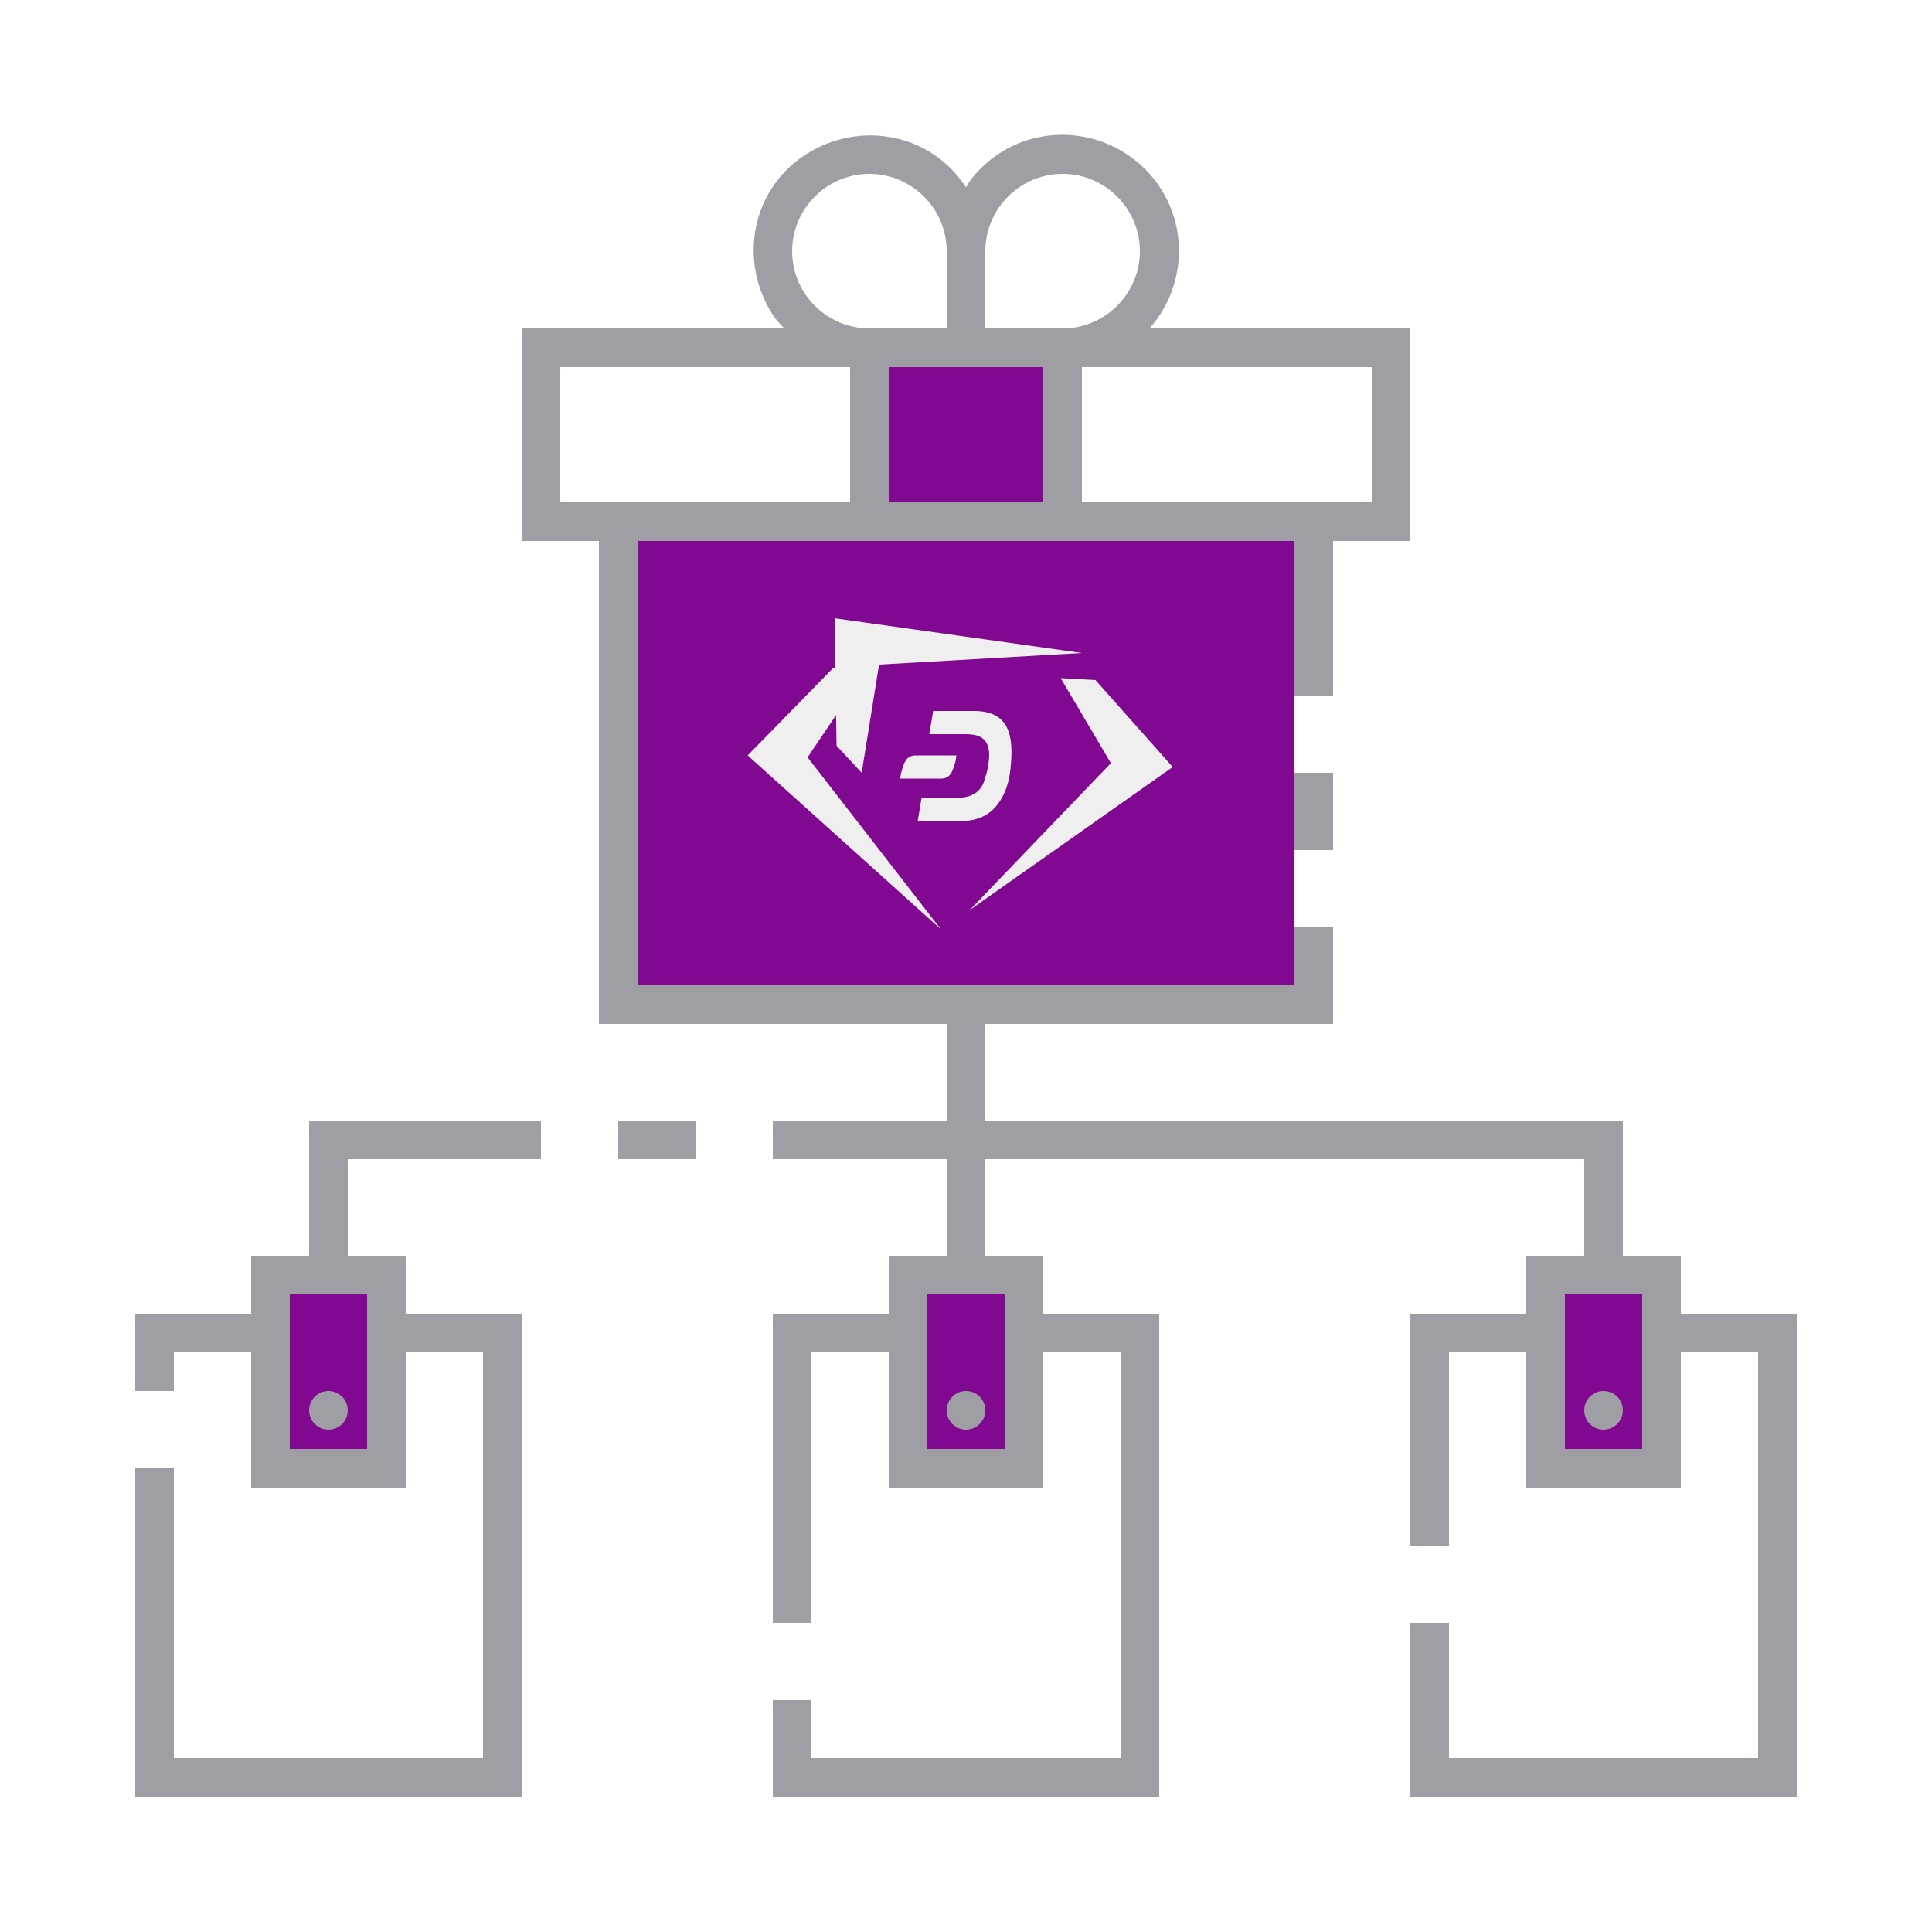
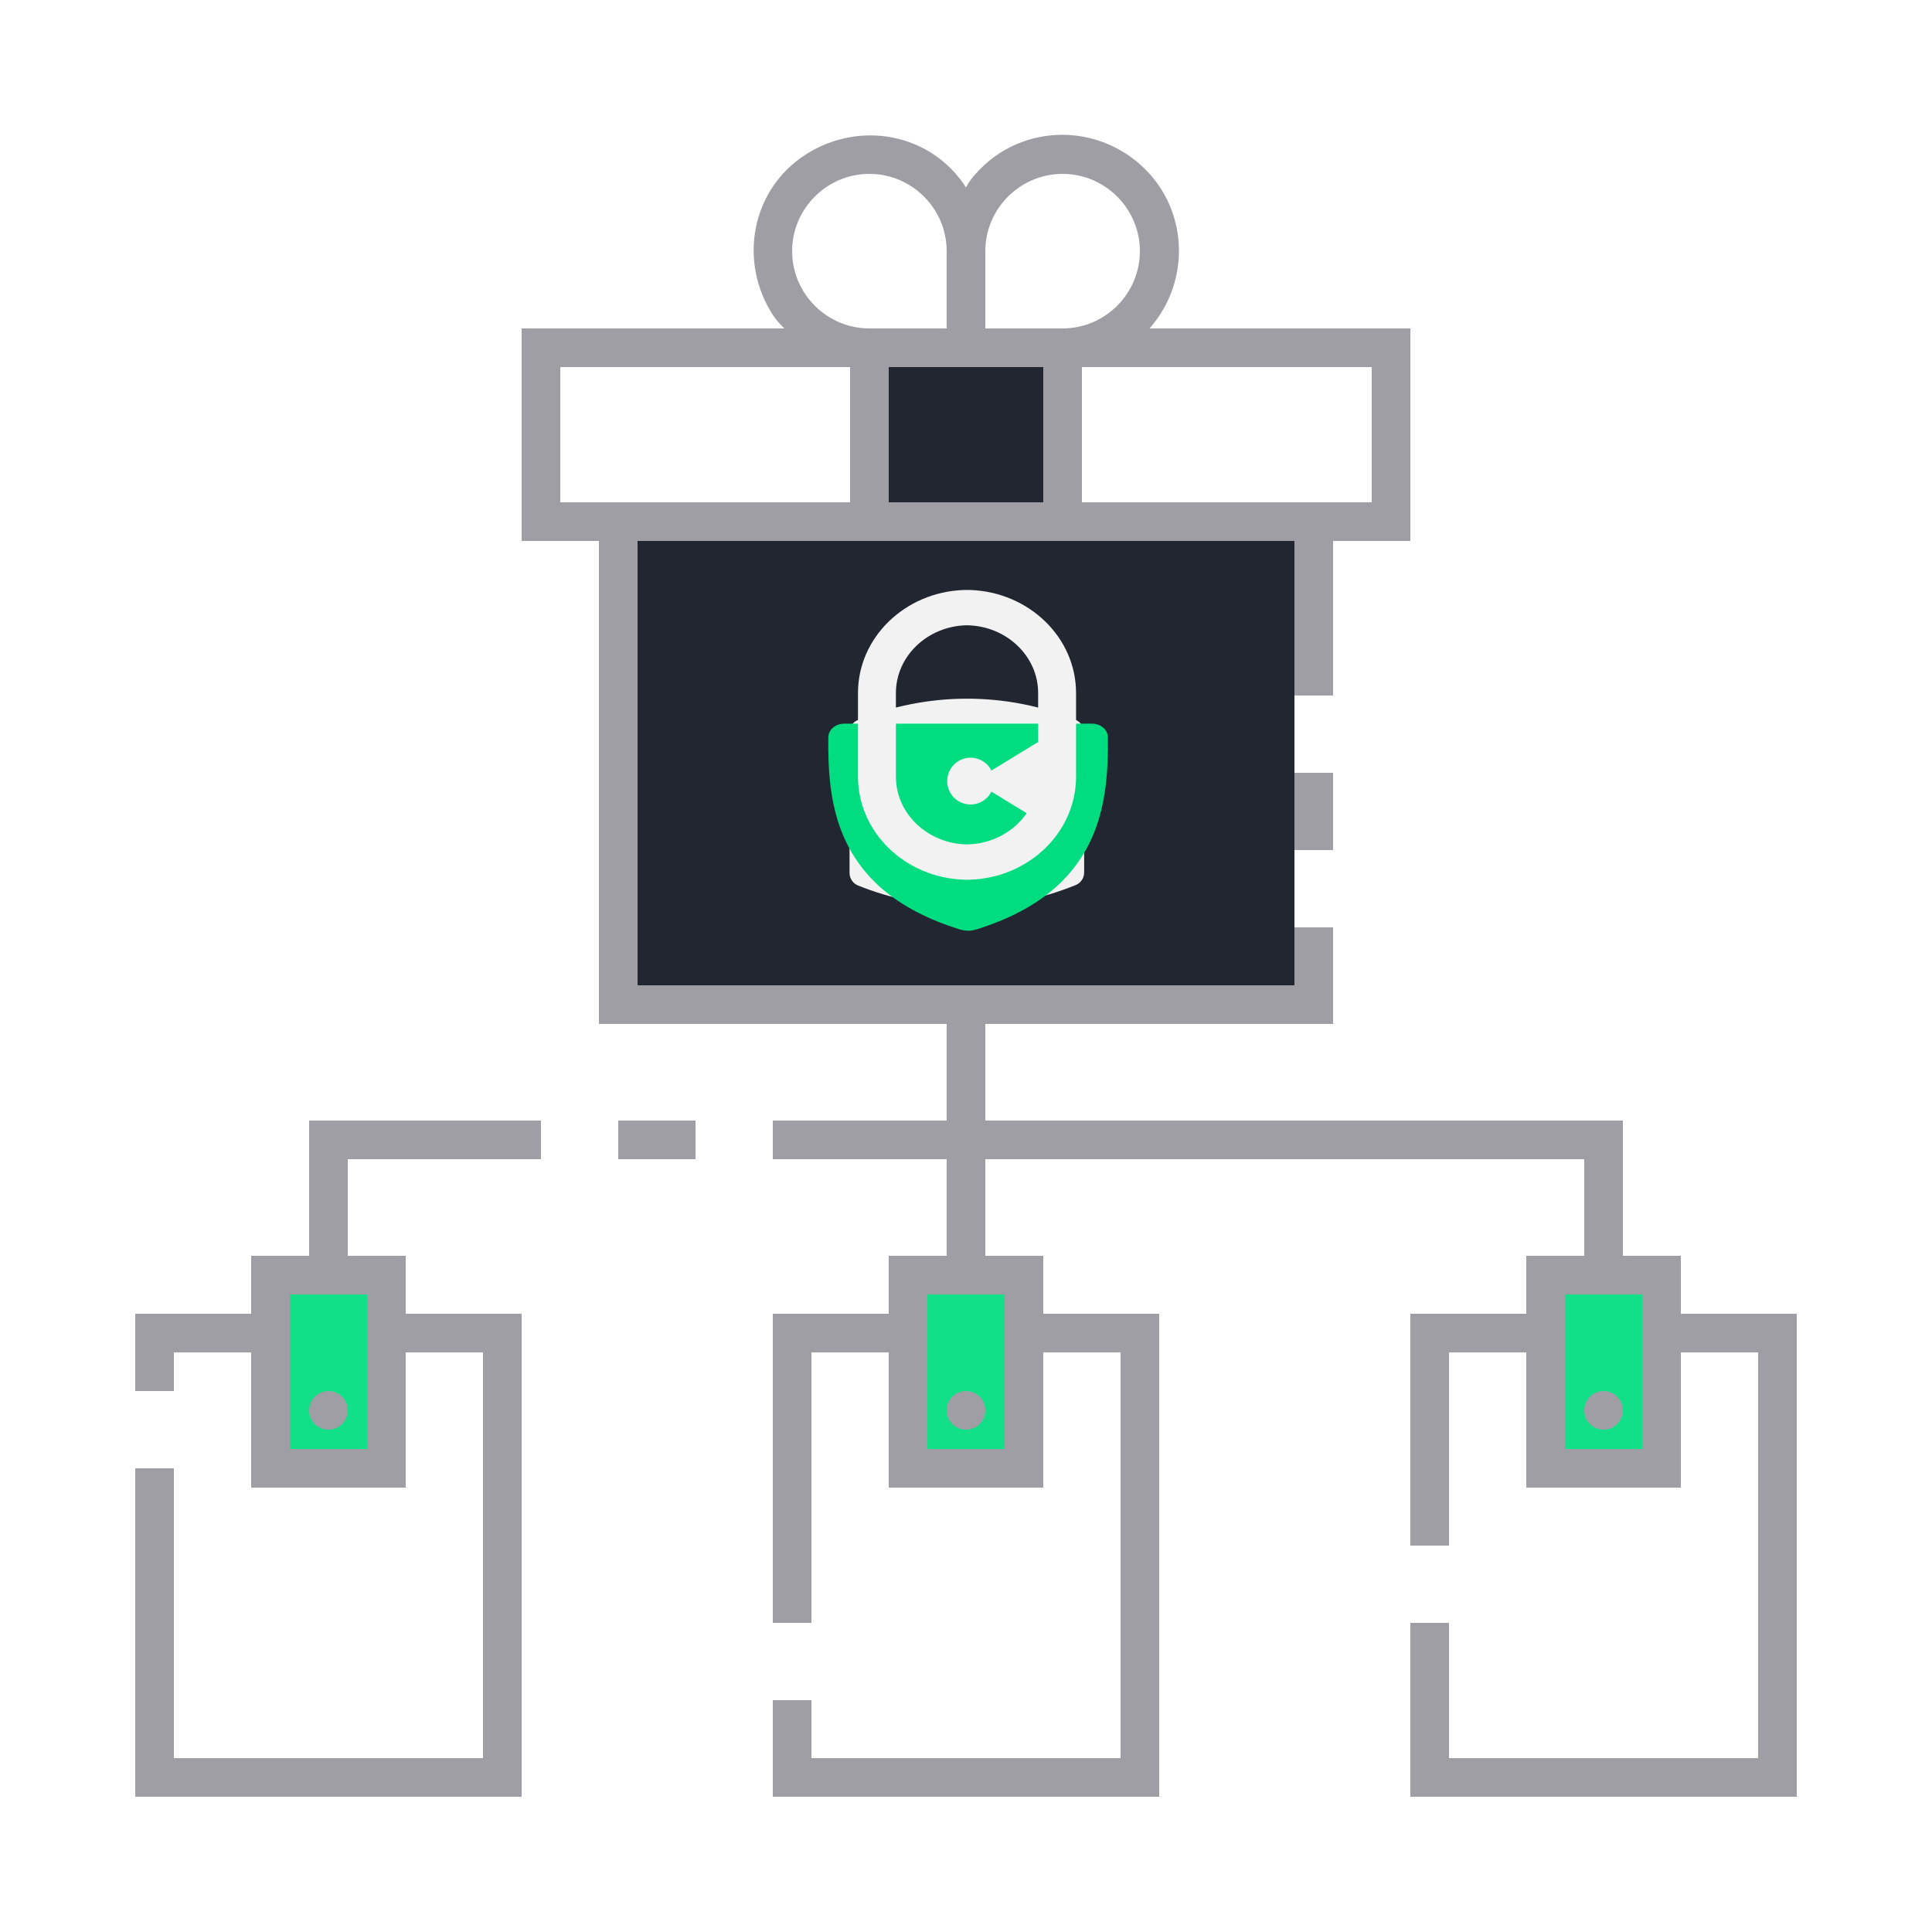
<svg xmlns="http://www.w3.org/2000/svg" version="1.1" id="ic_empty_dark_multisend" x="0px" y="0px" viewBox="0 0 100 100" style="enable-background:new 0 0 100 100;" xml:space="preserve">
-   <style type="text/css">
- 	.st0{fill:#810890;}
+   <defs id="defs37">
+     <pattern id="EMFhbasepattern" patternUnits="userSpaceOnUse" width="6" height="6" x="0" y="0" />
+   </defs>
+   <style type="text/css" id="style2">
+ 	.st0{fill:#2EA1FF;}
	.st1{fill:#A09EA5;}
	.st2{fill:#EFEFEF;}
</style>
  <g id="Group_9062">
    <g id="Group_9060">
-       <path id="Rectangle_4717" class="st0" d="M45,18h10v9H45V18z" />
-       <g id="Group_9059">
-         <path id="Rectangle_4718" class="st0" d="M14,66h6v10h-6V66z" />
-         <path id="Rectangle_4719" class="st0" d="M80,66h6v10h-6V66z" />
-         <path id="Rectangle_4720" class="st0" d="M47,66h6v10h-6V66z" />
+       <path id="Rectangle_4717" class="st0" d="M45,18h10v9H45V18z" style="fill:#121723;fill-opacity:0.933" />
+       <g id="Group_9059" style="fill:#00dd80;fill-opacity:0.933">
+         <path id="Rectangle_4718" class="st0" d="M14,66h6v10h-6V66z" style="fill:#00dd80;fill-opacity:0.933" />
+         <path id="Rectangle_4719" class="st0" d="M80,66h6v10h-6V66z" style="fill:#00dd80;fill-opacity:0.933" />
+         <path id="Rectangle_4720" class="st0" d="M47,66h6v10h-6V66z" style="fill:#00dd80;fill-opacity:0.933" />
      </g>
    </g>
    <g id="Group_9061">
      <path id="Rectangle_4722" class="st1" d="M67,40h2v4h-2V40z" />
      <circle id="Ellipse_643" class="st1" cx="50" cy="73" r="1" />
      <circle id="Ellipse_644" class="st1" cx="83" cy="73" r="1" />
      <path id="Rectangle_4723" class="st1" d="M32,58h4v2h-4V58z" />
      <path id="Path_19007" class="st1" d="M16,65h-3v3H7v4h2v-2h4v7h8v-7h4v21H9V76H7v17h20V68h-6v-3h-3v-5h10v-2H16V65z M19,67v8h-4    v-8H19z" />
      <circle id="Ellipse_645" class="st1" cx="17" cy="73" r="1" />
      <path id="Path_19008" class="st1" d="M87,68v-3h-3v-7H51v-5h18v-5h-2v3H33V28h34v8h2v-8h4V17H59.5c2.2-2.5,2-6.3-0.5-8.5    s-6.3-2-8.5,0.5c-0.2,0.2-0.4,0.5-0.5,0.7c-1.8-2.8-5.5-3.5-8.3-1.7s-3.5,5.5-1.7,8.3c0.2,0.3,0.4,0.5,0.6,0.7H27v11h4v25h18v5h-9    v2h9v5h-3v3h-6v16h2V70h4v7h8v-7h4v21H42v-3h-2v5h20V68h-6v-3h-3v-5h31v5h-3v3h-6v12h2V70h4v7h8v-7h4v21H75v-7h-2v9h20V68H87z     M71,19v7H56v-7H71z M51,13c0-2.2,1.8-4,4-4s4,1.8,4,4s-1.8,4-4,4h-4V13z M51,19h3v7h-8v-7H51z M45,9c2.2,0,4,1.8,4,4v4h-4    c-2.2,0-4-1.8-4-4S42.8,9,45,9z M29,26v-7h15v7H29z M52,67v8h-4v-8H52z M85,75h-4v-8h4V75z" />
    </g>
  </g>
-   <rect x="33" y="28" class="st0" width="34" height="23" />
-   <g>
-     <polyline class="st2" points="44.9,34.6 43.1,34.6 38.7,39.1 48.7,48.1 48.7,48.1 41.8,39.2  " />
-     <polyline class="st2" points="54.9,35.1 56.7,35.2 60.7,39.7 50.2,47.1 50.2,47.1 57.5,39.5  " />
-     <path class="st2" d="M44.6,40l-1.3-1.4l-0.1-6.6L56,33.8c0,0,0,0,0,0l-10.5,0.6" />
-     <g>
-       <path class="st2" d="M50.4,36.8h-2.1L48.1,38l1.9,0c0.9,0,1.2,0.4,1.2,1.1c0,0.3-0.1,0.9-0.2,1.1c-0.1,0.5-0.4,1.1-1.5,1.1l-1.8,0    l-0.2,1.2h2.1c0.7,0,1-0.1,1.4-0.3c0.7-0.4,1.2-1.3,1.3-2.4C52.5,38,52.2,36.8,50.4,36.8" />
-       <path class="st2" d="M47.4,39.1c-0.5,0-0.6,0.4-0.7,0.7c-0.1,0.3-0.1,0.5-0.1,0.5h2.1c0.5,0,0.6-0.4,0.7-0.7    c0.1-0.3,0.1-0.5,0.1-0.5H47.4z" />
+   <rect x="33" y="28" class="st0" width="34" height="23" id="rect20" style="fill:#121723;fill-opacity:0.933" />
+   <g id="g894" transform="translate(639.9847,-239.3628)">
+     <g id="g876">
+       <g id="g920" transform="matrix(0.05112636,0,0,0.05115661,-572.7362,261.7669)">
+         <path class="cls-2" d="m -226.138,290.461 a 293,293 0 0 0 -221.43,0.46 13.74,13.74 0 0 0 -8,12.23 v 12.89 l 0.31,116.64 v 12.9 a 13.79,13.79 0 0 0 8.06,12.19 293.06,293.06 0 0 0 221.44,-0.46 13.75,13.75 0 0 0 8,-12.23 v -12.66 l -0.24,-117.11 v -12.66 a 13.79,13.79 0 0 0 -8.14,-12.19 z" id="path8" style="fill:#f2f2f2;fill-opacity:1" />
+         <path class="cls-3" d="m -460.779,294.252 c -8.77,0 -15.92,6.19 -16,13.89 -0.32,30.79 1.17,66.16 14.85,98.73 a 146.35,146.35 0 0 0 40.17,54.9 c 20.19,17.28 46.64,31 78.61,40.79 a 30.23,30.23 0 0 0 3.22,0.77 28.34,28.34 0 0 0 4.68,0.4 h 0.29 a 28.21,28.21 0 0 0 4.39,-0.4 28.86,28.86 0 0 0 3.24,-0.78 c 31.92,-9.8 58.34,-23.53 78.51,-40.81 a 146.52,146.52 0 0 0 40.18,-54.91 c 13.69,-32.57 15.22,-67.9 14.92,-98.69 -0.07,-7.69 -7.22,-13.89 -16,-13.89 z" id="path10" style="fill:#00dd80;fill-opacity:1" />
+         <path class="cls-2" d="m -332.951,159.006 c -1.13,0 -2.26,0 -3.38,-0.05 -1.12,-0.05 -2.25,0 -3.39,0.05 -59.37,2.11 -107,48 -107,104.18 v 84.73 c 0,56.15 47.63,102.07 107,104.18 1.14,0 2.26,0.06 3.39,0.07 1.13,0.01 2.25,0 3.38,-0.07 59.38,-2.11 107,-48 107,-104.18 v -84.73 c -0.01,-56.15 -47.62,-102.07 -107,-104.18 z m -3.38,257.4 c -39.81,-0.61 -72,-31.12 -72,-68.56 v -84.59 c 0,-37.44 32.19,-67.95 72,-68.56 39.8,0.61 72,31.12 72,68.56 v 49.81 a 9.89,9.89 0 0 0 -2.05,0.94 l -24,14.68 -21.23,13 a 23.67,23.67 0 1 0 0,21.33 l 21.23,13 14.42,8.83 c -12.83,18.68 -35.05,31.17 -60.37,31.56 z" id="path12" style="fill:#f2f2f2" />
+       </g>
    </g>
  </g>
</svg>
